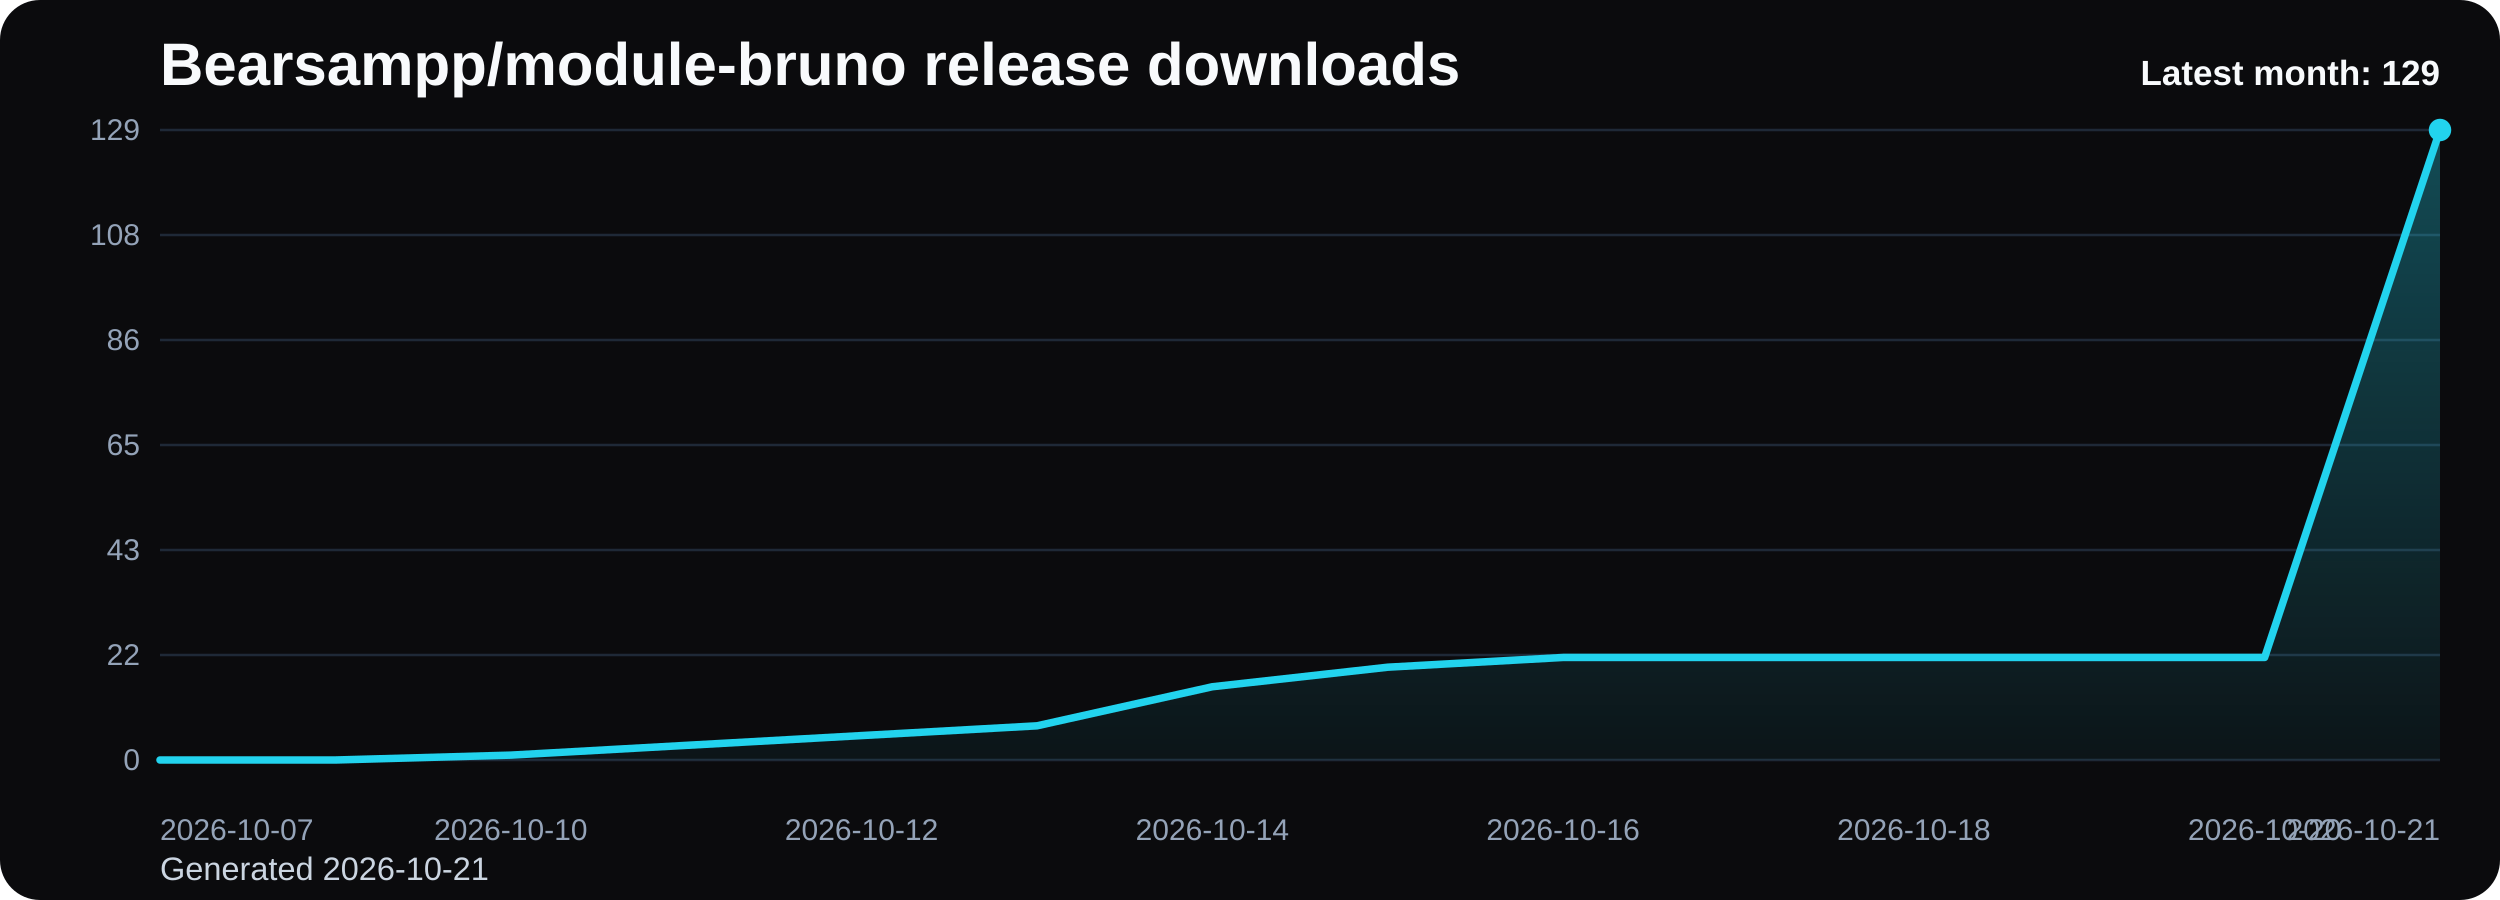
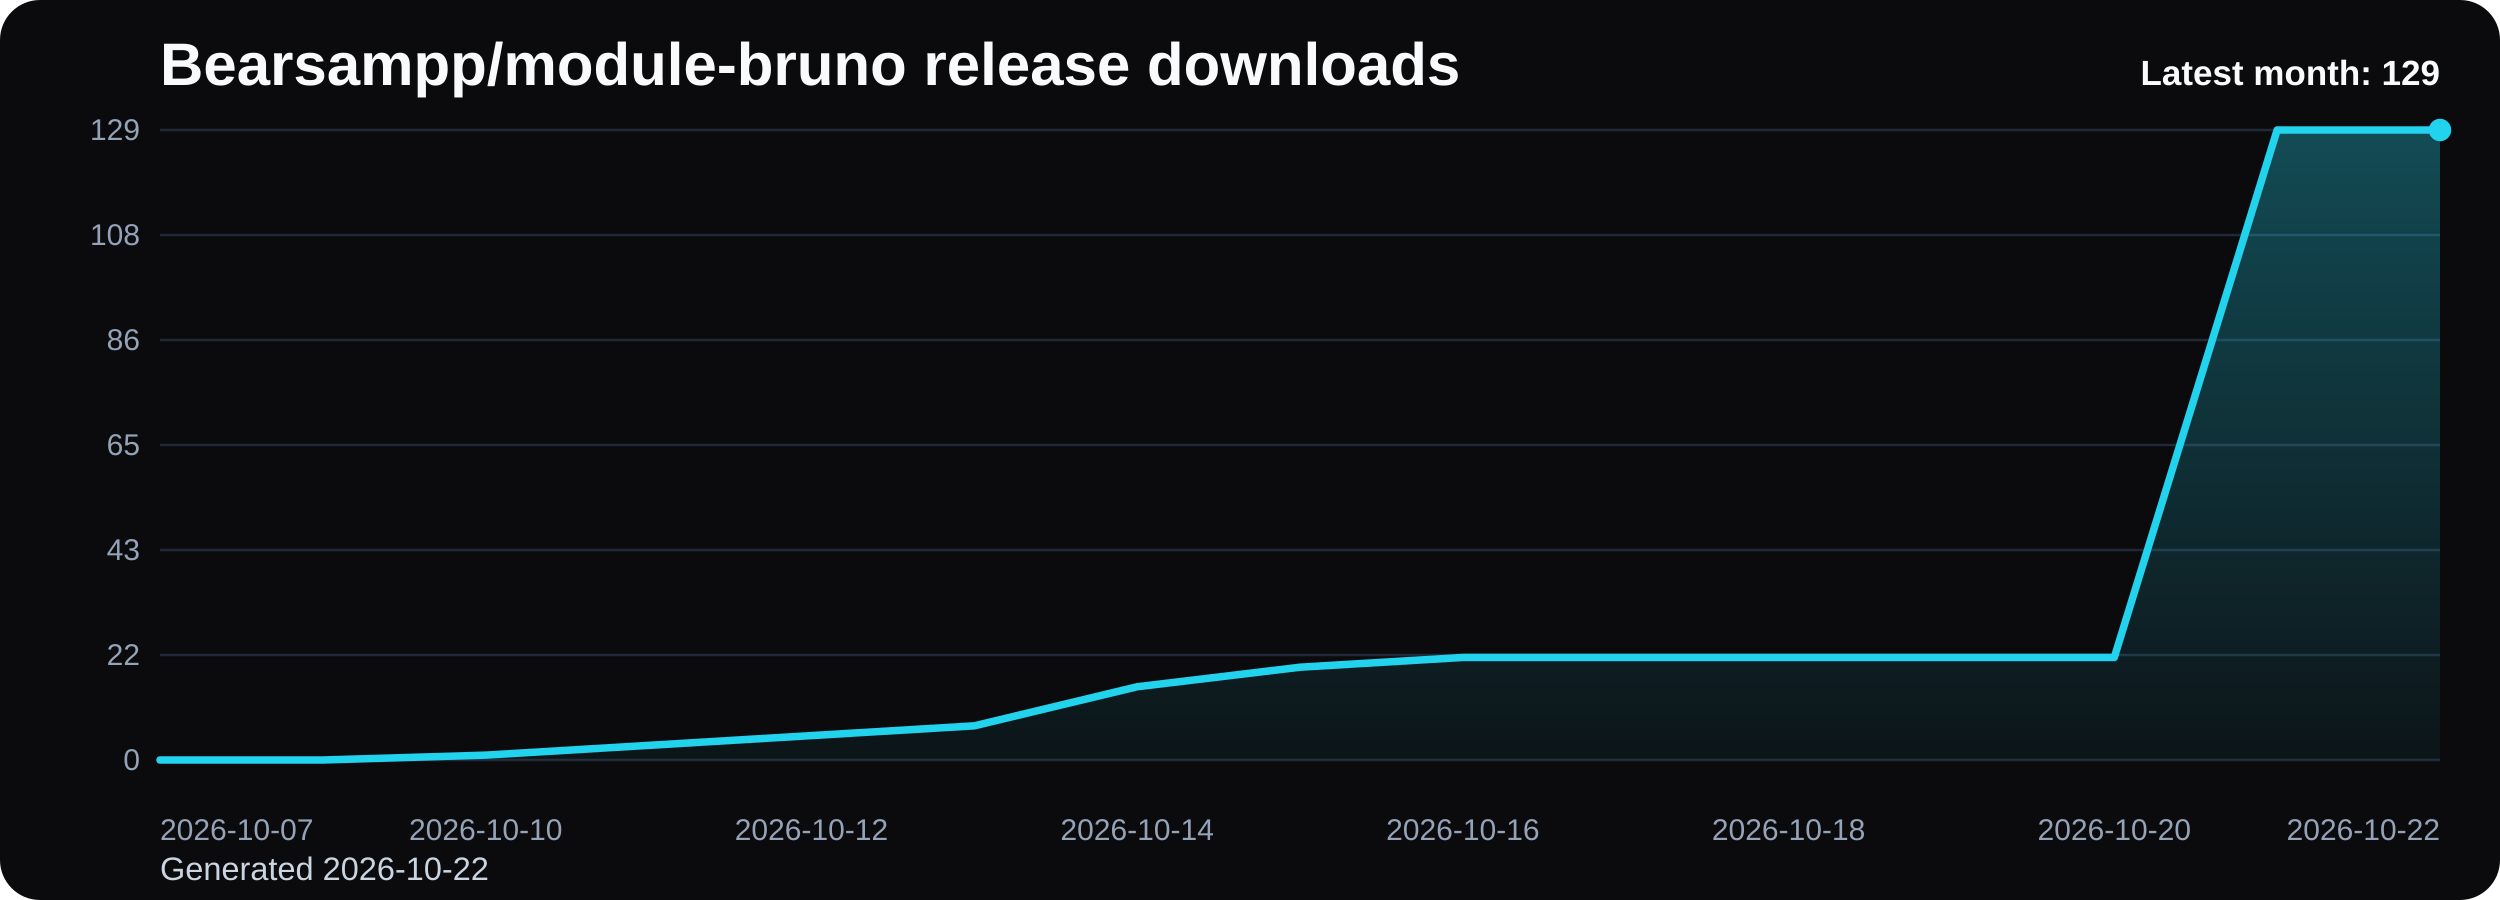
<svg xmlns="http://www.w3.org/2000/svg" viewBox="0 0 1000 360" role="img" aria-label="Bearsampp/module-bruno release downloads chart">
  <defs>
    <linearGradient id="fill-monthly-black" x1="0" y1="0" x2="0" y2="1">
      <stop offset="0%" stop-color="#22d3ee" stop-opacity="0.32" />
      <stop offset="100%" stop-color="#22d3ee" stop-opacity="0.05" />
    </linearGradient>
    <style>
      .bg { fill: #0b0b0d; }
      .title { font: 700 24px Arial, sans-serif; fill: #f8fafc; }
      .sub { font: 400 13px Arial, sans-serif; fill: #cbd5e1; }
      .grid { stroke: #1f2937; stroke-width: 1; }
      .axis { font: 400 12px Arial, sans-serif; fill: #94a3b8; }
      .line { fill: none; stroke: #22d3ee; stroke-width: 3; stroke-linecap: round; stroke-linejoin: round; }
      .dot { fill: #22d3ee; }
      .value { font: 600 11px Arial, sans-serif; fill: #cbd5e1; }
      .latest { font: 700 14px Arial, sans-serif; fill: #f8fafc; }
    </style>
  </defs>
  <rect class="bg" x="0" y="0" width="1000" height="360" rx="16" />
  <text class="title" x="64" y="34">Bearsampp/module-bruno release downloads</text>
-   <text class="sub" x="64" y="352">Generated 2026-10-21</text>
+   <text class="sub" x="64" y="352">Generated 2026-10-22</text>
  <line x1="64" y1="52.00" x2="976" y2="52.00" class="grid" />
  <text x="56" y="56.00" text-anchor="end" class="axis">129</text>
  <line x1="64" y1="94.00" x2="976" y2="94.00" class="grid" />
  <text x="56" y="98.00" text-anchor="end" class="axis">108</text>
  <line x1="64" y1="136.00" x2="976" y2="136.00" class="grid" />
  <text x="56" y="140.00" text-anchor="end" class="axis">86</text>
  <line x1="64" y1="178.00" x2="976" y2="178.00" class="grid" />
  <text x="56" y="182.00" text-anchor="end" class="axis">65</text>
  <line x1="64" y1="220.00" x2="976" y2="220.00" class="grid" />
  <text x="56" y="224.00" text-anchor="end" class="axis">43</text>
  <line x1="64" y1="262.00" x2="976" y2="262.00" class="grid" />
  <text x="56" y="266.00" text-anchor="end" class="axis">22</text>
  <line x1="64" y1="304.00" x2="976" y2="304.00" class="grid" />
  <text x="56" y="308.00" text-anchor="end" class="axis">0</text>
-   <path d="M 64.00 304 L 64.00 304.00 L 134.15 304.00 L 204.31 302.05 L 274.46 298.14 L 344.62 294.23 L 414.77 290.33 L 484.92 274.70 L 555.08 266.88 L 625.23 262.98 L 695.38 262.98 L 765.54 262.98 L 835.69 262.98 L 905.85 262.98 L 976.00 52.00 L 976.00 304 Z" fill="url(#fill-monthly-black)" />
-   <polyline class="line" points="64.00,304.00 134.15,304.00 204.31,302.05 274.46,298.14 344.62,294.23 414.77,290.33 484.92,274.70 555.08,266.88 625.23,262.98 695.38,262.98 765.54,262.98 835.69,262.98 905.85,262.98 976.00,52.00" />
+   <path d="M 64.00 304 L 64.00 304.00 L 129.14 304.00 L 194.29 302.05 L 259.43 298.14 L 324.57 294.23 L 389.71 290.33 L 454.86 274.70 L 520.00 266.88 L 585.14 262.98 L 650.29 262.98 L 715.43 262.98 L 780.57 262.98 L 845.71 262.98 L 910.86 52.00 L 976.00 52.00 L 976.00 304 Z" fill="url(#fill-monthly-black)" />
+   <polyline class="line" points="64.00,304.00 129.14,304.00 194.29,302.05 259.43,298.14 324.57,294.23 389.71,290.33 454.86,274.70 520.00,266.88 585.14,262.98 650.29,262.98 715.43,262.98 780.57,262.98 845.71,262.98 910.86,52.00 976.00,52.00" />
  <circle class="dot" cx="976.00" cy="52.00" r="4.5" />
  <text class="axis" x="64.00" y="336" text-anchor="start">2026-10-07</text>
-   <text class="axis" x="204.31" y="336" text-anchor="middle">2026-10-10</text>
-   <text class="axis" x="344.62" y="336" text-anchor="middle">2026-10-12</text>
-   <text class="axis" x="484.92" y="336" text-anchor="middle">2026-10-14</text>
-   <text class="axis" x="625.23" y="336" text-anchor="middle">2026-10-16</text>
-   <text class="axis" x="765.54" y="336" text-anchor="middle">2026-10-18</text>
-   <text class="axis" x="905.85" y="336" text-anchor="middle">2026-10-20</text>
-   <text class="axis" x="976.00" y="336" text-anchor="end">2026-10-21</text>
+   <text class="axis" x="194.29" y="336" text-anchor="middle">2026-10-10</text>
+   <text class="axis" x="324.57" y="336" text-anchor="middle">2026-10-12</text>
+   <text class="axis" x="454.86" y="336" text-anchor="middle">2026-10-14</text>
+   <text class="axis" x="585.14" y="336" text-anchor="middle">2026-10-16</text>
+   <text class="axis" x="715.43" y="336" text-anchor="middle">2026-10-18</text>
+   <text class="axis" x="845.71" y="336" text-anchor="middle">2026-10-20</text>
+   <text class="axis" x="976.00" y="336" text-anchor="end">2026-10-22</text>
  <text class="latest" x="976" y="34" text-anchor="end">Latest month: 129</text>
</svg>
